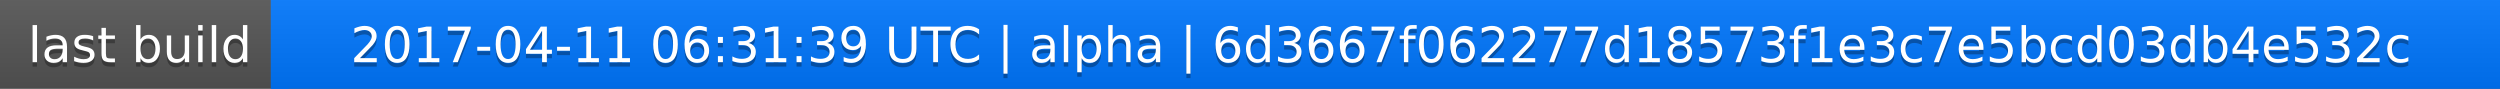
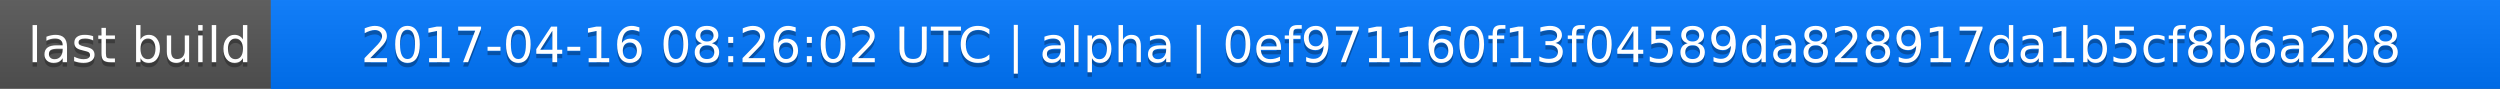
<svg xmlns="http://www.w3.org/2000/svg" width="563" height="20">
  <linearGradient id="a" x2="0" y2="100%">
    <stop offset="0" stop-color="#bbb" stop-opacity=".1" />
    <stop offset="1" stop-opacity=".1" />
  </linearGradient>
  <rect rx="0" width="563" height="20" fill="#555" />
  <rect rx="0" x="61" width="502" height="20" fill="#07f" />
  <path fill="#07f" d="M61 0h4v20h-4z" />
  <rect rx="0" width="563" height="20" fill="url(#a)" />
  <g fill="#fff" text-anchor="middle" font-family="DejaVu Sans,Verdana,Geneva,sans-serif" font-size="11">
    <text x="31.5" y="15" fill="#010101" fill-opacity=".3">last build</text>
    <text x="31.5" y="14">last build</text>
-     <text x="311" y="15" fill="#010101" fill-opacity=".3">2017-04-11 06:31:39 UTC | alpha | 6d3667f062277d18573f1e3c7e5bcd03db4e532c</text>
-     <text x="311" y="14">2017-04-11 06:31:39 UTC | alpha | 6d3667f062277d18573f1e3c7e5bcd03db4e532c</text>
+     <text x="311" y="15" fill="#010101" fill-opacity=".3">2017-04-16 08:26:02 UTC | alpha | 0ef971160f13f04589da828917da1b5cf8b6a2b8</text>
+     <text x="311" y="14">2017-04-16 08:26:02 UTC | alpha | 0ef971160f13f04589da828917da1b5cf8b6a2b8</text>
  </g>
</svg>
